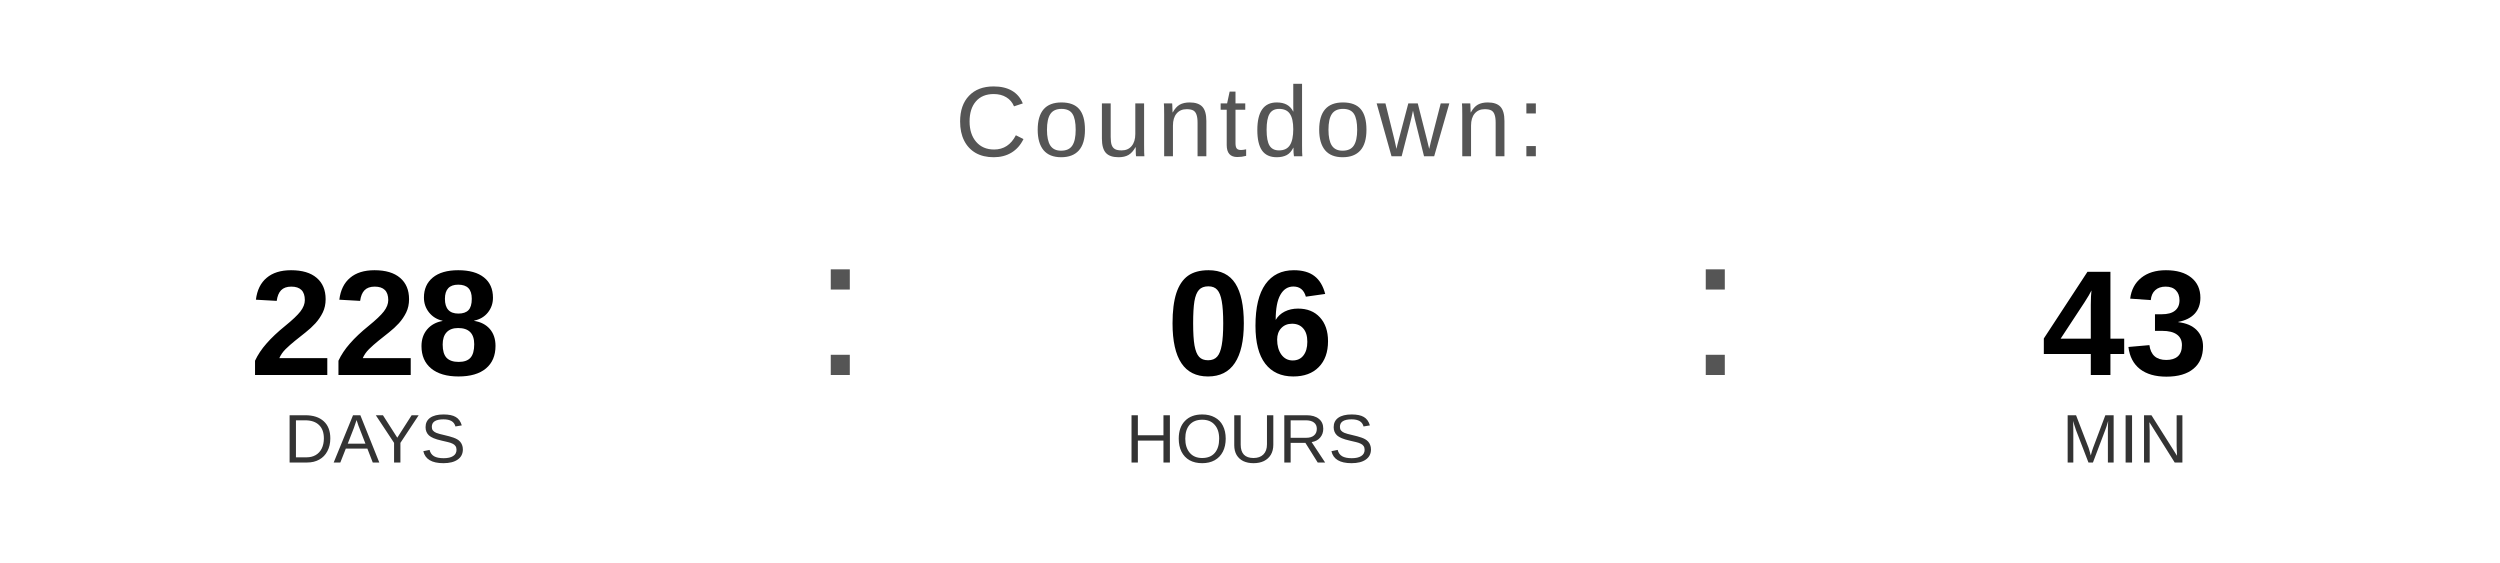
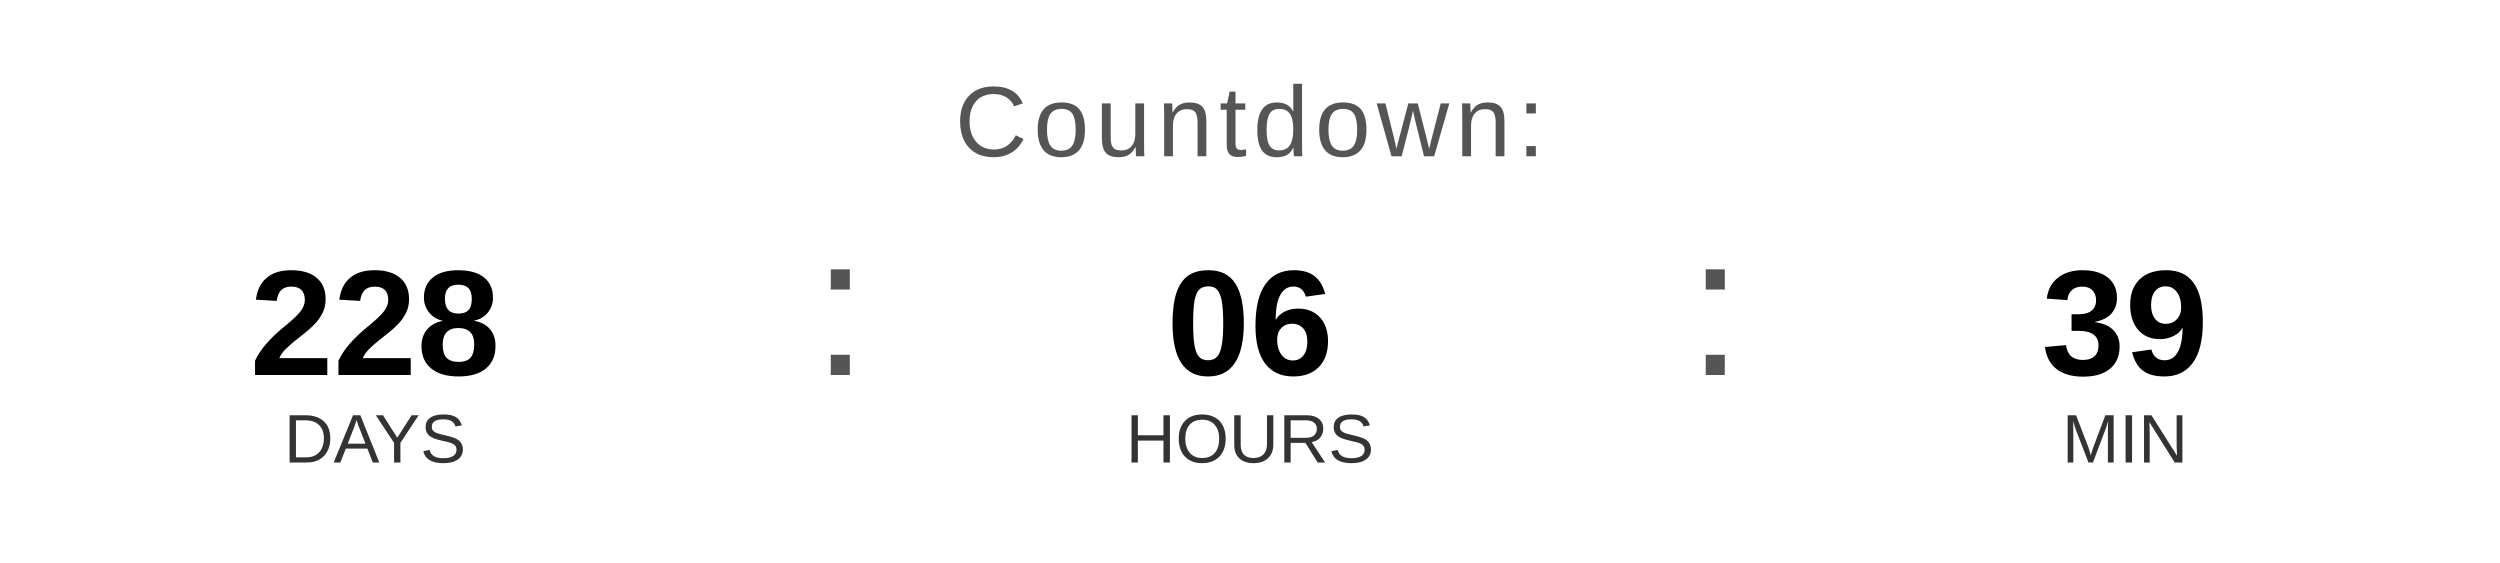
<svg xmlns="http://www.w3.org/2000/svg" width="400" height="90" viewBox="0 0 400 90">
  <text x="200" y="25" font-family="Arial, Helvetica, sans-serif" font-size="16" fill="#555555" text-anchor="middle" letter-spacing="1">
    Countdown:
  </text>
  <text x="60" y="60" font-family="Arial, Helvetica, sans-serif" font-size="24" font-weight="bold" fill="#000000" text-anchor="middle">228</text>
  <text x="60" y="74" font-family="Arial, Helvetica, sans-serif" font-size="11" fill="#333333" text-anchor="middle">DAYS</text>
  <text x="130" y="60" font-family="Arial, sans-serif" font-size="32" fill="#555555">:</text>
  <text x="200" y="60" font-family="Arial, Helvetica, sans-serif" font-size="24" font-weight="bold" fill="#000000" text-anchor="middle">06</text>
  <text x="200" y="74" font-family="Arial, Helvetica, sans-serif" font-size="11" fill="#333333" text-anchor="middle">HOURS</text>
  <text x="270" y="60" font-family="Arial, sans-serif" font-size="32" fill="#555555">:</text>
-   <text x="340" y="60" font-family="Arial, Helvetica, sans-serif" font-size="24" font-weight="bold" fill="#000000" text-anchor="middle">43</text>
+   <text x="340" y="60" font-family="Arial, Helvetica, sans-serif" font-size="24" font-weight="bold" fill="#000000" text-anchor="middle">39</text>
  <text x="340" y="74" font-family="Arial, Helvetica, sans-serif" font-size="11" fill="#333333" text-anchor="middle">MIN</text>
</svg>
